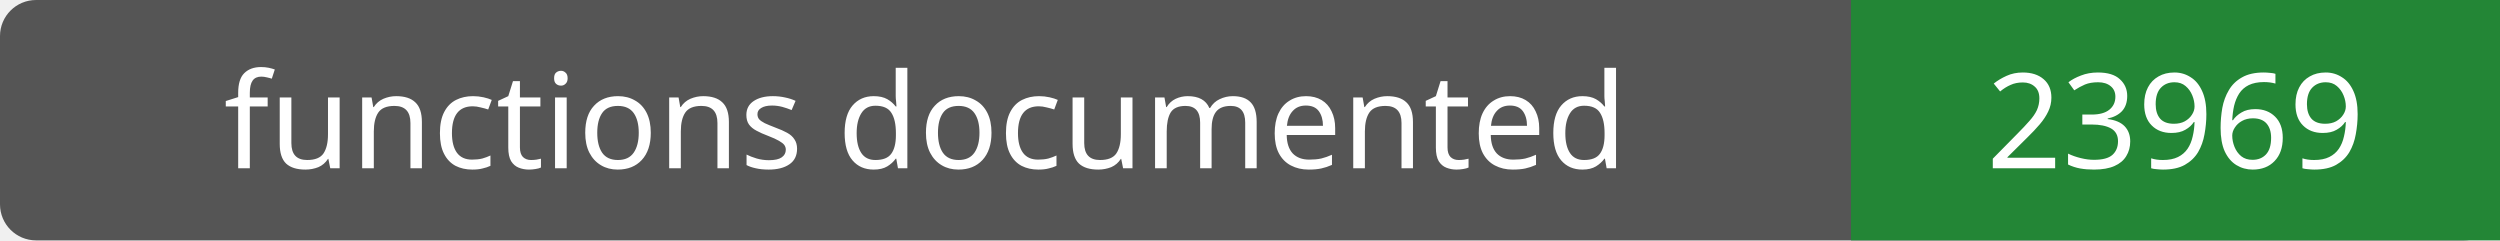
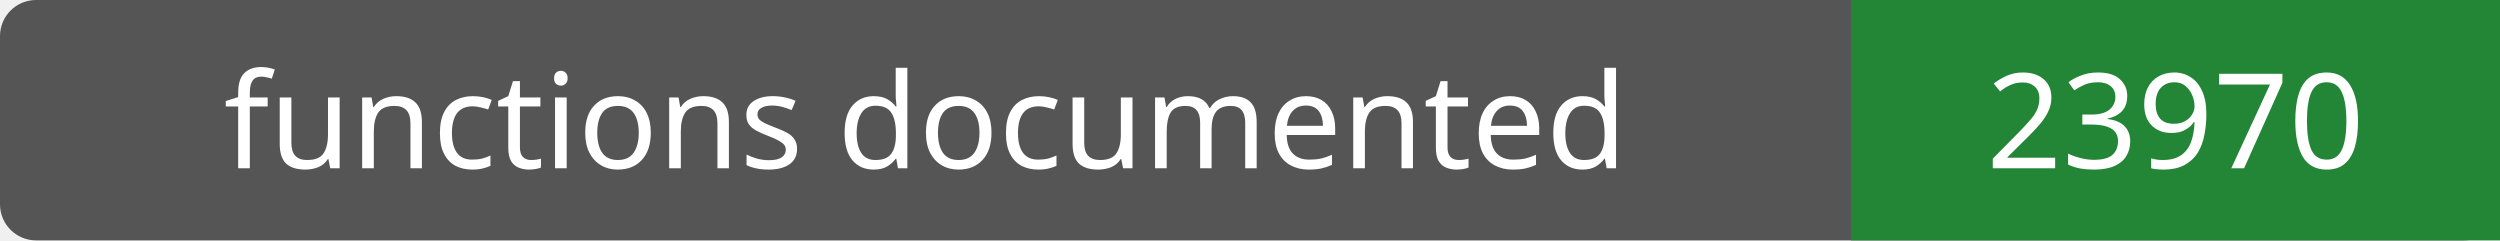
- <svg xmlns="http://www.w3.org/2000/svg" width="208" height="20" role="img" aria-label="functions documented: 23969">
+ <svg xmlns="http://www.w3.org/2000/svg" width="208" height="20" role="img" aria-label="functions documented: 23970">
  <rect width="208" height="20" rx="3" fill="#555" />
  <path fill="#238636" d="M154 0h54v20H154z" />
  <g fill="#fff" text-anchor="middle" font-family="Verdana,sans-serif" font-size="11">
    <text x="77.0" y="14">functions documented</text>
-     <text x="181.0" y="14">23969</text>
+     <text x="181.0" y="14">23970</text>
  </g>
</svg>
